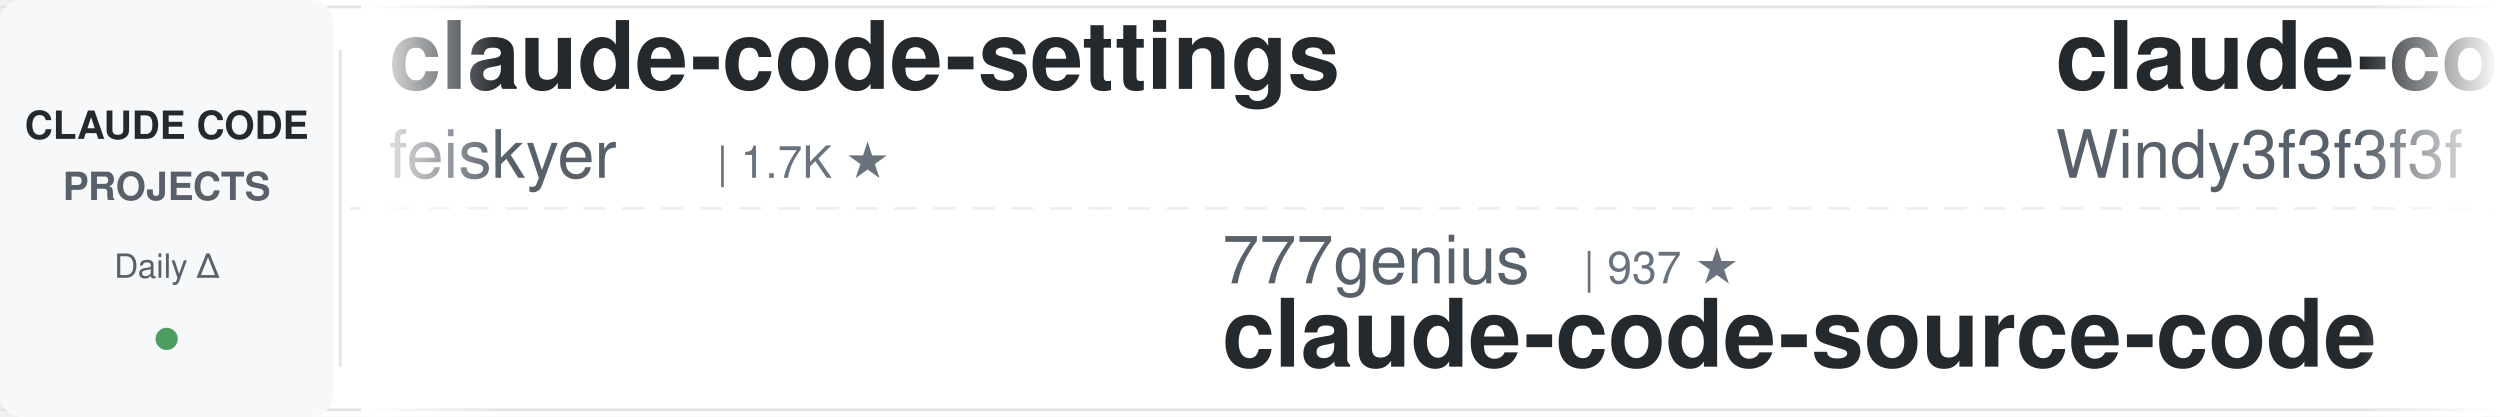
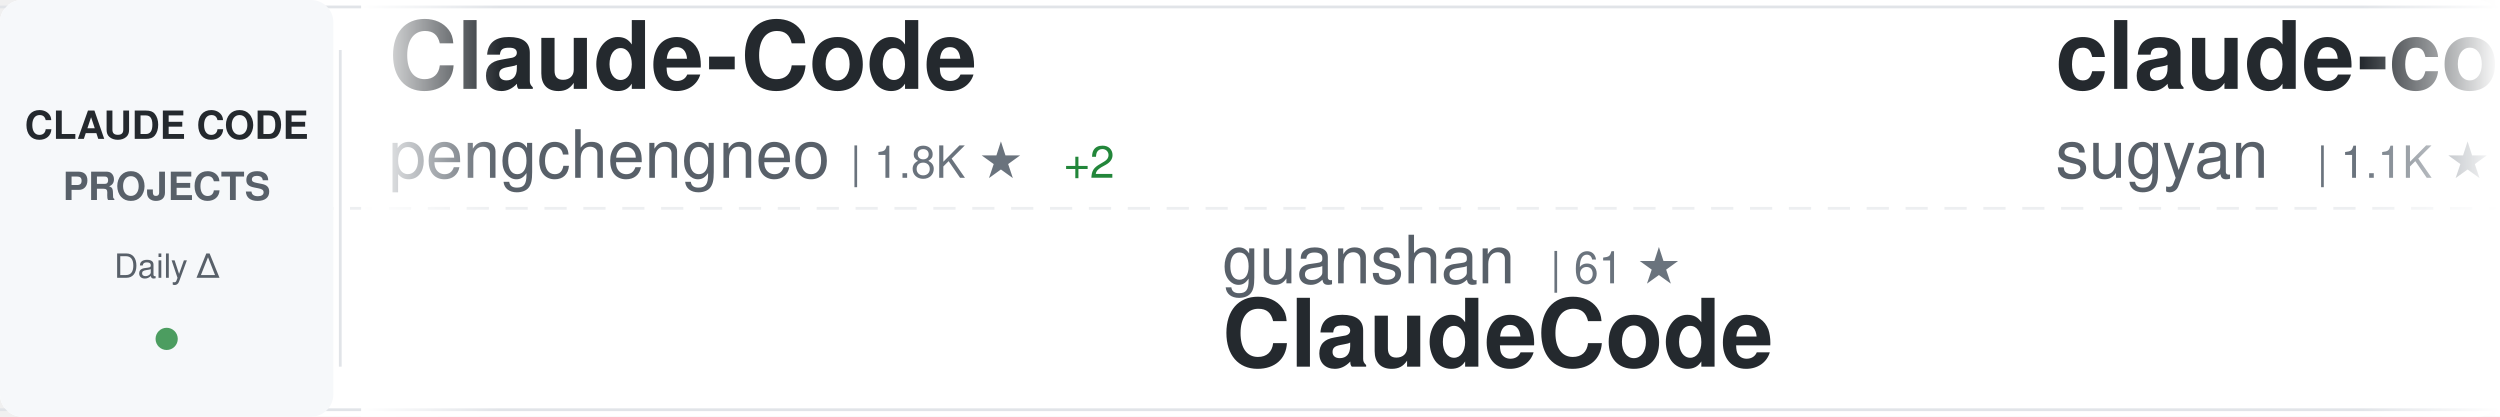
<svg xmlns="http://www.w3.org/2000/svg" width="900" height="150">
  <defs>
    <linearGradient id="awesomeLeftFade" x1="0%" y1="0%" x2="100%" y2="0%">
      <stop offset="0%" style="stop-color:#ffffff;stop-opacity:1" />
      <stop offset="100%" style="stop-color:#ffffff;stop-opacity:0" />
    </linearGradient>
    <linearGradient id="awesomeRightFade" x1="0%" y1="0%" x2="100%" y2="0%">
      <stop offset="0%" style="stop-color:#ffffff;stop-opacity:0" />
      <stop offset="100%" style="stop-color:#ffffff;stop-opacity:1" />
    </linearGradient>
  </defs>
  <rect width="900" height="150" fill="#ffffff" rx="8" />
  <rect x="0" y="2" width="900" height="1" fill="#e1e4e8" />
  <rect x="0" y="147" width="900" height="1" fill="#e1e4e8" />
  <line x1="0" y1="75" x2="900" y2="75" stroke="#e1e4e8" stroke-width="1" stroke-dasharray="8 6" opacity="0.6" />
  <rect x="0" y="0" width="120" height="150" fill="#f6f8fa" rx="8" />
  <text x="60" y="50" font-family="-apple-system, BlinkMacSystemFont, 'Segoe UI', Helvetica, Arial, sans-serif" font-size="14" font-weight="600" fill="#24292e" text-anchor="middle">CLAUDE CODE</text>
  <text x="60" y="72" font-family="-apple-system, BlinkMacSystemFont, 'Segoe UI', Helvetica, Arial, sans-serif" font-size="14" font-weight="600" fill="#586069" text-anchor="middle">PROJECTS</text>
  <text x="60" y="100" font-family="-apple-system, BlinkMacSystemFont, 'Segoe UI', Helvetica, Arial, sans-serif" font-size="12" font-weight="500" fill="#586069" text-anchor="middle">Daily Δ</text>
  <circle cx="60" cy="122" r="4" fill="#22863a" opacity="0.8" />
  <rect x="122" y="18" width="1" height="114" fill="#e1e4e8" />
  <clipPath id="awesomeTickerClip">
    <rect x="130" y="0" width="770" height="150" />
  </clipPath>
  <g clip-path="url(#awesomeTickerClip)">
    <g id="awesomeTickerItems">
      <animateTransform attributeName="transform" attributeType="XML" type="translate" from="0 0" to="-3000 0" dur="54s" repeatCount="indefinite" />
      <g transform="translate(0, 0)">
-         <text x="140" y="32" font-family="-apple-system, BlinkMacSystemFont, 'Segoe UI', Helvetica, Arial, sans-serif" font-size="34" font-weight="600" fill="#24292e">claude-code-settings</text>
-         <text x="140" y="64" font-family="-apple-system, BlinkMacSystemFont, 'Segoe UI', Helvetica, Arial, sans-serif" font-size="24" font-weight="400" fill="#586069">feiskyer</text>
-         <text x="258" y="64" font-family="-apple-system, BlinkMacSystemFont, 'Segoe UI', Helvetica, Arial, sans-serif" font-size="16" font-weight="500" fill="#6a737d">| 1.7K ★</text>
+         <text x="140" y="32" font-family="-apple-system, BlinkMacSystemFont, 'Segoe UI', Helvetica, Arial, sans-serif" font-size="34" font-weight="600" fill="#24292e">Claude-Code</text>
+         <text x="140" y="64" font-family="-apple-system, BlinkMacSystemFont, 'Segoe UI', Helvetica, Arial, sans-serif" font-size="24" font-weight="400" fill="#586069">pengchengneo</text>
+         <text x="306" y="64" font-family="-apple-system, BlinkMacSystemFont, 'Segoe UI', Helvetica, Arial, sans-serif" font-size="16" font-weight="500" fill="#6a737d">| 1.8K ★</text>
+         <text x="383" y="64" font-family="-apple-system, BlinkMacSystemFont, 'Segoe UI', Helvetica, Arial, sans-serif" font-size="16" font-weight="500" fill="#22863a"> +2</text>
      </g>
      <g transform="translate(300, 0)">
+         <text x="140" y="102" font-family="-apple-system, BlinkMacSystemFont, 'Segoe UI', Helvetica, Arial, sans-serif" font-size="24" font-weight="400" fill="#586069">guanshan</text>
+         <text x="258" y="102" font-family="-apple-system, BlinkMacSystemFont, 'Segoe UI', Helvetica, Arial, sans-serif" font-size="16" font-weight="500" fill="#6a737d">| 61 ★</text>
+         <text x="140" y="132" font-family="-apple-system, BlinkMacSystemFont, 'Segoe UI', Helvetica, Arial, sans-serif" font-size="34" font-weight="600" fill="#24292e">ClaudeCode</text>
+       </g>
+       <g transform="translate(600, 0)">
+         <text x="140" y="32" font-family="-apple-system, BlinkMacSystemFont, 'Segoe UI', Helvetica, Arial, sans-serif" font-size="34" font-weight="600" fill="#24292e">claude-code-webui</text>
+         <text x="140" y="64" font-family="-apple-system, BlinkMacSystemFont, 'Segoe UI', Helvetica, Arial, sans-serif" font-size="24" font-weight="400" fill="#586069">sugyan</text>
+         <text x="234" y="64" font-family="-apple-system, BlinkMacSystemFont, 'Segoe UI', Helvetica, Arial, sans-serif" font-size="16" font-weight="500" fill="#6a737d">| 1.1K ★</text>
+       </g>
+       <g transform="translate(900, 0)">
+         <text x="140" y="102" font-family="-apple-system, BlinkMacSystemFont, 'Segoe UI', Helvetica, Arial, sans-serif" font-size="24" font-weight="400" fill="#586069">shareAI-lab</text>
+         <text x="294" y="102" font-family="-apple-system, BlinkMacSystemFont, 'Segoe UI', Helvetica, Arial, sans-serif" font-size="16" font-weight="500" fill="#6a737d">| 79.3K ★</text>
+         <text x="380" y="102" font-family="-apple-system, BlinkMacSystemFont, 'Segoe UI', Helvetica, Arial, sans-serif" font-size="16" font-weight="500" fill="#22863a"> +28</text>
+         <text x="140" y="132" font-family="-apple-system, BlinkMacSystemFont, 'Segoe UI', Helvetica, Arial, sans-serif" font-size="34" font-weight="600" fill="#24292e">learn-claude-code</text>
+       </g>
+       <g transform="translate(1200, 0)">
+         <text x="140" y="32" font-family="-apple-system, BlinkMacSystemFont, 'Segoe UI', Helvetica, Arial, sans-serif" font-size="34" font-weight="600" fill="#24292e">claude-code-hub</text>
+         <text x="140" y="64" font-family="-apple-system, BlinkMacSystemFont, 'Segoe UI', Helvetica, Arial, sans-serif" font-size="24" font-weight="400" fill="#586069">ding113</text>
+         <text x="246" y="64" font-family="-apple-system, BlinkMacSystemFont, 'Segoe UI', Helvetica, Arial, sans-serif" font-size="16" font-weight="500" fill="#6a737d">| 3.4K ★</text>
+       </g>
+       <g transform="translate(1500, 0)">
+         <text x="140" y="102" font-family="-apple-system, BlinkMacSystemFont, 'Segoe UI', Helvetica, Arial, sans-serif" font-size="24" font-weight="400" fill="#586069">Windy3f3f3f3f</text>
+         <text x="318" y="102" font-family="-apple-system, BlinkMacSystemFont, 'Segoe UI', Helvetica, Arial, sans-serif" font-size="16" font-weight="500" fill="#6a737d">| 3.8K ★</text>
+         <text x="395" y="102" font-family="-apple-system, BlinkMacSystemFont, 'Segoe UI', Helvetica, Arial, sans-serif" font-size="16" font-weight="500" fill="#22863a"> +3</text>
+         <text x="140" y="132" font-family="-apple-system, BlinkMacSystemFont, 'Segoe UI', Helvetica, Arial, sans-serif" font-size="34" font-weight="600" fill="#24292e">how-claude-code-works</text>
+       </g>
+       <g transform="translate(1800, 0)">
+         <text x="140" y="32" font-family="-apple-system, BlinkMacSystemFont, 'Segoe UI', Helvetica, Arial, sans-serif" font-size="34" font-weight="600" fill="#24292e">claude-code-showcase</text>
+         <text x="140" y="64" font-family="-apple-system, BlinkMacSystemFont, 'Segoe UI', Helvetica, Arial, sans-serif" font-size="24" font-weight="400" fill="#586069">ChrisWiles</text>
+         <text x="282" y="64" font-family="-apple-system, BlinkMacSystemFont, 'Segoe UI', Helvetica, Arial, sans-serif" font-size="16" font-weight="500" fill="#6a737d">| 6.1K ★</text>
+         <text x="359" y="64" font-family="-apple-system, BlinkMacSystemFont, 'Segoe UI', Helvetica, Arial, sans-serif" font-size="16" font-weight="500" fill="#cb2431"> -1</text>
+       </g>
+       <g transform="translate(2100, 0)">
+         <text x="140" y="102" font-family="-apple-system, BlinkMacSystemFont, 'Segoe UI', Helvetica, Arial, sans-serif" font-size="24" font-weight="400" fill="#586069">FlorianBruniaux</text>
+         <text x="342" y="102" font-family="-apple-system, BlinkMacSystemFont, 'Segoe UI', Helvetica, Arial, sans-serif" font-size="16" font-weight="500" fill="#6a737d">| 6.3K ★</text>
+         <text x="140" y="132" font-family="-apple-system, BlinkMacSystemFont, 'Segoe UI', Helvetica, Arial, sans-serif" font-size="34" font-weight="600" fill="#24292e">claude-code-ultimate-gui...</text>
+       </g>
+       <g transform="translate(2400, 0)">
+         <text x="140" y="32" font-family="-apple-system, BlinkMacSystemFont, 'Segoe UI', Helvetica, Arial, sans-serif" font-size="34" font-weight="600" fill="#24292e">claude_codex_bridge</text>
+         <text x="140" y="64" font-family="-apple-system, BlinkMacSystemFont, 'Segoe UI', Helvetica, Arial, sans-serif" font-size="24" font-weight="400" fill="#586069">SeemSeam</text>
+         <text x="258" y="64" font-family="-apple-system, BlinkMacSystemFont, 'Segoe UI', Helvetica, Arial, sans-serif" font-size="16" font-weight="500" fill="#6a737d">| 3.6K ★</text>
+         <text x="335" y="64" font-family="-apple-system, BlinkMacSystemFont, 'Segoe UI', Helvetica, Arial, sans-serif" font-size="16" font-weight="500" fill="#22863a"> +1</text>
+       </g>
+       <g transform="translate(2700, 0)">
        <text x="140" y="102" font-family="-apple-system, BlinkMacSystemFont, 'Segoe UI', Helvetica, Arial, sans-serif" font-size="24" font-weight="400" fill="#586069">777genius</text>
-         <text x="270" y="102" font-family="-apple-system, BlinkMacSystemFont, 'Segoe UI', Helvetica, Arial, sans-serif" font-size="16" font-weight="500" fill="#6a737d">| 937 ★</text>
+         <text x="270" y="102" font-family="-apple-system, BlinkMacSystemFont, 'Segoe UI', Helvetica, Arial, sans-serif" font-size="16" font-weight="500" fill="#6a737d">| 936 ★</text>
+         <text x="338" y="102" font-family="-apple-system, BlinkMacSystemFont, 'Segoe UI', Helvetica, Arial, sans-serif" font-size="16" font-weight="500" fill="#cb2431"> -1</text>
        <text x="140" y="132" font-family="-apple-system, BlinkMacSystemFont, 'Segoe UI', Helvetica, Arial, sans-serif" font-size="34" font-weight="600" fill="#24292e">claude-code-source-code</text>
      </g>
-       <g transform="translate(600, 0)">
-         <text x="140" y="32" font-family="-apple-system, BlinkMacSystemFont, 'Segoe UI', Helvetica, Arial, sans-serif" font-size="34" font-weight="600" fill="#24292e">claude-code-from-scratch</text>
-         <text x="140" y="64" font-family="-apple-system, BlinkMacSystemFont, 'Segoe UI', Helvetica, Arial, sans-serif" font-size="24" font-weight="400" fill="#586069">Windy3f3f3f3f</text>
-         <text x="318" y="64" font-family="-apple-system, BlinkMacSystemFont, 'Segoe UI', Helvetica, Arial, sans-serif" font-size="16" font-weight="500" fill="#6a737d">| 2.8K ★</text>
-       </g>
-       <g transform="translate(900, 0)">
-         <text x="140" y="102" font-family="-apple-system, BlinkMacSystemFont, 'Segoe UI', Helvetica, Arial, sans-serif" font-size="24" font-weight="400" fill="#586069">alejandrobalderas</text>
-         <text x="366" y="102" font-family="-apple-system, BlinkMacSystemFont, 'Segoe UI', Helvetica, Arial, sans-serif" font-size="16" font-weight="500" fill="#6a737d">| 3.0K ★</text>
-         <text x="443" y="102" font-family="-apple-system, BlinkMacSystemFont, 'Segoe UI', Helvetica, Arial, sans-serif" font-size="16" font-weight="500" fill="#22863a"> +1</text>
-         <text x="140" y="132" font-family="-apple-system, BlinkMacSystemFont, 'Segoe UI', Helvetica, Arial, sans-serif" font-size="34" font-weight="600" fill="#24292e">claude-code-from-source</text>
-       </g>
-       <g transform="translate(1200, 0)">
-         <text x="140" y="32" font-family="-apple-system, BlinkMacSystemFont, 'Segoe UI', Helvetica, Arial, sans-serif" font-size="34" font-weight="600" fill="#24292e">my-claude-code-setup</text>
-         <text x="140" y="64" font-family="-apple-system, BlinkMacSystemFont, 'Segoe UI', Helvetica, Arial, sans-serif" font-size="24" font-weight="400" fill="#586069">centminmod</text>
-         <text x="282" y="64" font-family="-apple-system, BlinkMacSystemFont, 'Segoe UI', Helvetica, Arial, sans-serif" font-size="16" font-weight="500" fill="#6a737d">| 2.7K ★</text>
-         <text x="359" y="64" font-family="-apple-system, BlinkMacSystemFont, 'Segoe UI', Helvetica, Arial, sans-serif" font-size="16" font-weight="500" fill="#22863a"> +1</text>
-       </g>
-       <g transform="translate(1500, 0)">
-         <text x="140" y="102" font-family="-apple-system, BlinkMacSystemFont, 'Segoe UI', Helvetica, Arial, sans-serif" font-size="24" font-weight="400" fill="#586069">edmund-io</text>
-         <text x="270" y="102" font-family="-apple-system, BlinkMacSystemFont, 'Segoe UI', Helvetica, Arial, sans-serif" font-size="16" font-weight="500" fill="#6a737d">| 1.5K ★</text>
-         <text x="140" y="132" font-family="-apple-system, BlinkMacSystemFont, 'Segoe UI', Helvetica, Arial, sans-serif" font-size="34" font-weight="600" fill="#24292e">edmunds-claude-code</text>
-       </g>
-       <g transform="translate(1800, 0)">
-         <text x="140" y="32" font-family="-apple-system, BlinkMacSystemFont, 'Segoe UI', Helvetica, Arial, sans-serif" font-size="34" font-weight="600" fill="#24292e">claude-code-source</text>
-         <text x="140" y="64" font-family="-apple-system, BlinkMacSystemFont, 'Segoe UI', Helvetica, Arial, sans-serif" font-size="24" font-weight="400" fill="#586069">JrCx7scC</text>
-         <text x="258" y="64" font-family="-apple-system, BlinkMacSystemFont, 'Segoe UI', Helvetica, Arial, sans-serif" font-size="16" font-weight="500" fill="#6a737d">| 375 ★</text>
-       </g>
-       <g transform="translate(2100, 0)">
-         <text x="140" y="102" font-family="-apple-system, BlinkMacSystemFont, 'Segoe UI', Helvetica, Arial, sans-serif" font-size="24" font-weight="400" fill="#586069">lintsinghua</text>
-         <text x="294" y="102" font-family="-apple-system, BlinkMacSystemFont, 'Segoe UI', Helvetica, Arial, sans-serif" font-size="16" font-weight="500" fill="#6a737d">| 4.3K ★</text>
-         <text x="371" y="102" font-family="-apple-system, BlinkMacSystemFont, 'Segoe UI', Helvetica, Arial, sans-serif" font-size="16" font-weight="500" fill="#22863a"> +2</text>
-         <text x="140" y="132" font-family="-apple-system, BlinkMacSystemFont, 'Segoe UI', Helvetica, Arial, sans-serif" font-size="34" font-weight="600" fill="#24292e">claude-code-book</text>
-       </g>
-       <g transform="translate(2400, 0)">
-         <text x="140" y="32" font-family="-apple-system, BlinkMacSystemFont, 'Segoe UI', Helvetica, Arial, sans-serif" font-size="34" font-weight="600" fill="#24292e">claude-code-source-build</text>
-         <text x="140" y="64" font-family="-apple-system, BlinkMacSystemFont, 'Segoe UI', Helvetica, Arial, sans-serif" font-size="24" font-weight="400" fill="#586069">andrew-kramer-inno</text>
-         <text x="378" y="64" font-family="-apple-system, BlinkMacSystemFont, 'Segoe UI', Helvetica, Arial, sans-serif" font-size="16" font-weight="500" fill="#6a737d">| 594 ★</text>
-       </g>
-       <g transform="translate(2700, 0)">
-         <text x="140" y="102" font-family="-apple-system, BlinkMacSystemFont, 'Segoe UI', Helvetica, Arial, sans-serif" font-size="24" font-weight="400" fill="#586069">huangjia2019</text>
-         <text x="306" y="102" font-family="-apple-system, BlinkMacSystemFont, 'Segoe UI', Helvetica, Arial, sans-serif" font-size="16" font-weight="500" fill="#6a737d">| 1.1K ★</text>
-         <text x="140" y="132" font-family="-apple-system, BlinkMacSystemFont, 'Segoe UI', Helvetica, Arial, sans-serif" font-size="34" font-weight="600" fill="#24292e">claude-code-engineering</text>
-       </g>
      <g transform="translate(3000, 0)">
-         <text x="140" y="32" font-family="-apple-system, BlinkMacSystemFont, 'Segoe UI', Helvetica, Arial, sans-serif" font-size="34" font-weight="600" fill="#24292e">claude-code-settings</text>
-         <text x="140" y="64" font-family="-apple-system, BlinkMacSystemFont, 'Segoe UI', Helvetica, Arial, sans-serif" font-size="24" font-weight="400" fill="#586069">feiskyer</text>
-         <text x="258" y="64" font-family="-apple-system, BlinkMacSystemFont, 'Segoe UI', Helvetica, Arial, sans-serif" font-size="16" font-weight="500" fill="#6a737d">| 1.7K ★</text>
+         <text x="140" y="32" font-family="-apple-system, BlinkMacSystemFont, 'Segoe UI', Helvetica, Arial, sans-serif" font-size="34" font-weight="600" fill="#24292e">Claude-Code</text>
+         <text x="140" y="64" font-family="-apple-system, BlinkMacSystemFont, 'Segoe UI', Helvetica, Arial, sans-serif" font-size="24" font-weight="400" fill="#586069">pengchengneo</text>
+         <text x="306" y="64" font-family="-apple-system, BlinkMacSystemFont, 'Segoe UI', Helvetica, Arial, sans-serif" font-size="16" font-weight="500" fill="#6a737d">| 1.8K ★</text>
+         <text x="383" y="64" font-family="-apple-system, BlinkMacSystemFont, 'Segoe UI', Helvetica, Arial, sans-serif" font-size="16" font-weight="500" fill="#22863a"> +2</text>
      </g>
      <g transform="translate(3300, 0)">
-         <text x="140" y="102" font-family="-apple-system, BlinkMacSystemFont, 'Segoe UI', Helvetica, Arial, sans-serif" font-size="24" font-weight="400" fill="#586069">777genius</text>
-         <text x="270" y="102" font-family="-apple-system, BlinkMacSystemFont, 'Segoe UI', Helvetica, Arial, sans-serif" font-size="16" font-weight="500" fill="#6a737d">| 937 ★</text>
-         <text x="140" y="132" font-family="-apple-system, BlinkMacSystemFont, 'Segoe UI', Helvetica, Arial, sans-serif" font-size="34" font-weight="600" fill="#24292e">claude-code-source-code</text>
+         <text x="140" y="102" font-family="-apple-system, BlinkMacSystemFont, 'Segoe UI', Helvetica, Arial, sans-serif" font-size="24" font-weight="400" fill="#586069">guanshan</text>
+         <text x="258" y="102" font-family="-apple-system, BlinkMacSystemFont, 'Segoe UI', Helvetica, Arial, sans-serif" font-size="16" font-weight="500" fill="#6a737d">| 61 ★</text>
+         <text x="140" y="132" font-family="-apple-system, BlinkMacSystemFont, 'Segoe UI', Helvetica, Arial, sans-serif" font-size="34" font-weight="600" fill="#24292e">ClaudeCode</text>
      </g>
      <g transform="translate(3600, 0)">
-         <text x="140" y="32" font-family="-apple-system, BlinkMacSystemFont, 'Segoe UI', Helvetica, Arial, sans-serif" font-size="34" font-weight="600" fill="#24292e">claude-code-from-scratch</text>
-         <text x="140" y="64" font-family="-apple-system, BlinkMacSystemFont, 'Segoe UI', Helvetica, Arial, sans-serif" font-size="24" font-weight="400" fill="#586069">Windy3f3f3f3f</text>
-         <text x="318" y="64" font-family="-apple-system, BlinkMacSystemFont, 'Segoe UI', Helvetica, Arial, sans-serif" font-size="16" font-weight="500" fill="#6a737d">| 2.8K ★</text>
+         <text x="140" y="32" font-family="-apple-system, BlinkMacSystemFont, 'Segoe UI', Helvetica, Arial, sans-serif" font-size="34" font-weight="600" fill="#24292e">claude-code-webui</text>
+         <text x="140" y="64" font-family="-apple-system, BlinkMacSystemFont, 'Segoe UI', Helvetica, Arial, sans-serif" font-size="24" font-weight="400" fill="#586069">sugyan</text>
+         <text x="234" y="64" font-family="-apple-system, BlinkMacSystemFont, 'Segoe UI', Helvetica, Arial, sans-serif" font-size="16" font-weight="500" fill="#6a737d">| 1.1K ★</text>
      </g>
      <g transform="translate(3900, 0)">
-         <text x="140" y="102" font-family="-apple-system, BlinkMacSystemFont, 'Segoe UI', Helvetica, Arial, sans-serif" font-size="24" font-weight="400" fill="#586069">alejandrobalderas</text>
-         <text x="366" y="102" font-family="-apple-system, BlinkMacSystemFont, 'Segoe UI', Helvetica, Arial, sans-serif" font-size="16" font-weight="500" fill="#6a737d">| 3.0K ★</text>
-         <text x="443" y="102" font-family="-apple-system, BlinkMacSystemFont, 'Segoe UI', Helvetica, Arial, sans-serif" font-size="16" font-weight="500" fill="#22863a"> +1</text>
-         <text x="140" y="132" font-family="-apple-system, BlinkMacSystemFont, 'Segoe UI', Helvetica, Arial, sans-serif" font-size="34" font-weight="600" fill="#24292e">claude-code-from-source</text>
+         <text x="140" y="102" font-family="-apple-system, BlinkMacSystemFont, 'Segoe UI', Helvetica, Arial, sans-serif" font-size="24" font-weight="400" fill="#586069">shareAI-lab</text>
+         <text x="294" y="102" font-family="-apple-system, BlinkMacSystemFont, 'Segoe UI', Helvetica, Arial, sans-serif" font-size="16" font-weight="500" fill="#6a737d">| 79.3K ★</text>
+         <text x="380" y="102" font-family="-apple-system, BlinkMacSystemFont, 'Segoe UI', Helvetica, Arial, sans-serif" font-size="16" font-weight="500" fill="#22863a"> +28</text>
+         <text x="140" y="132" font-family="-apple-system, BlinkMacSystemFont, 'Segoe UI', Helvetica, Arial, sans-serif" font-size="34" font-weight="600" fill="#24292e">learn-claude-code</text>
      </g>
    </g>
  </g>
  <rect x="130" y="0" width="50" height="150" fill="url(#awesomeLeftFade)" />
  <rect x="850" y="0" width="50" height="150" fill="url(#awesomeRightFade)" />
</svg>
